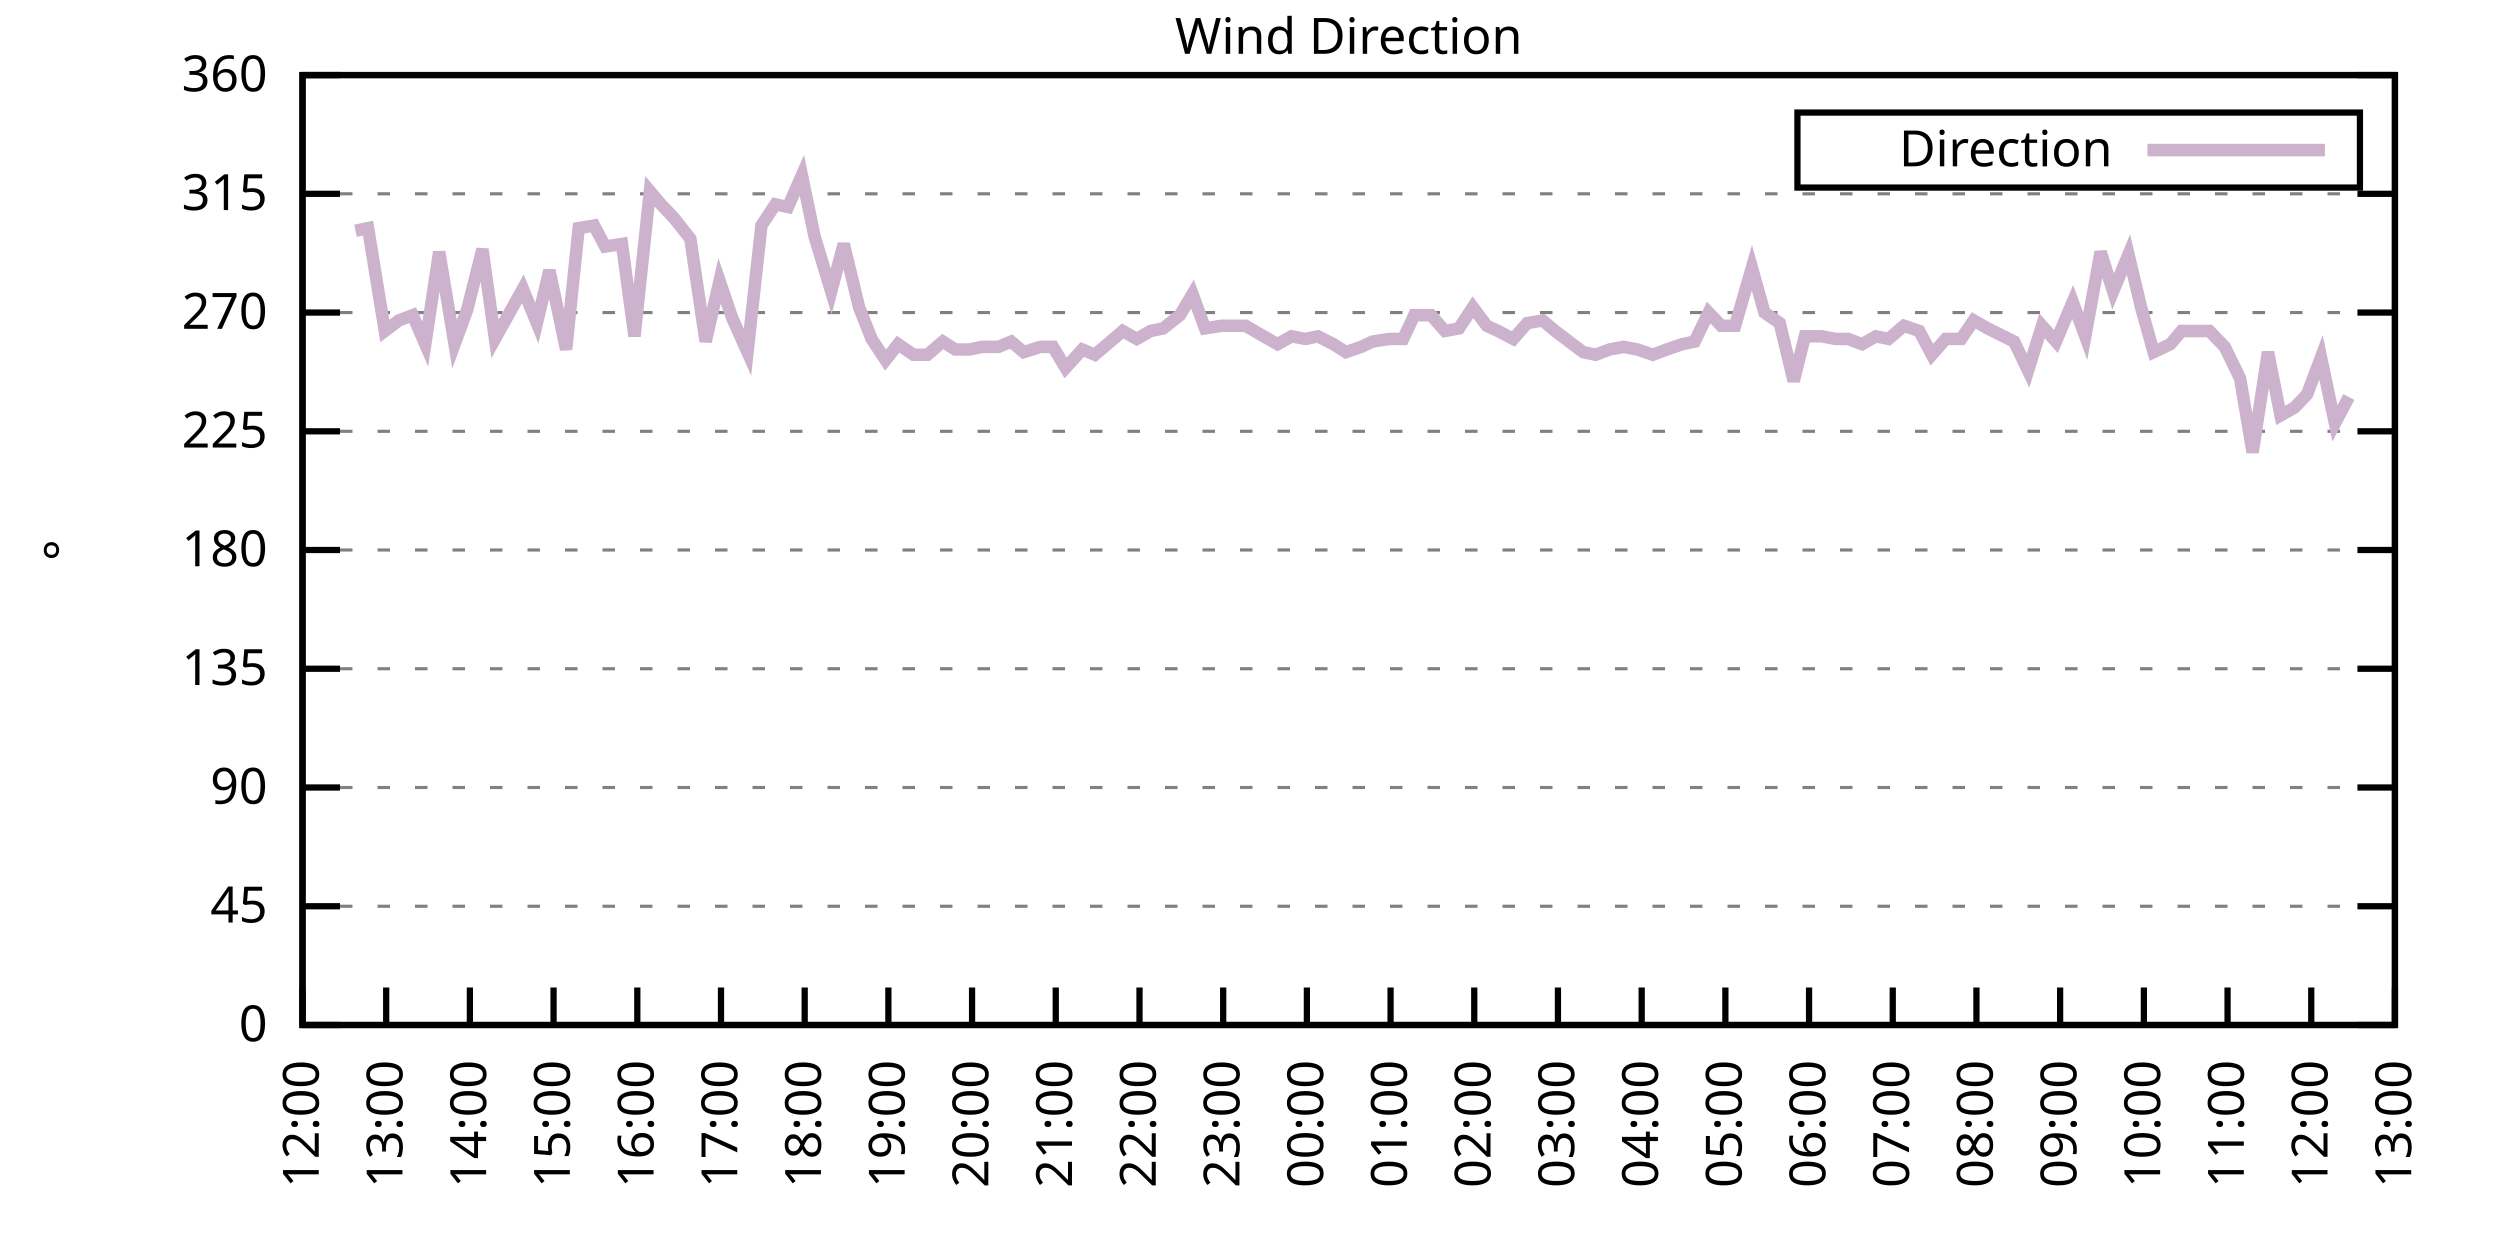
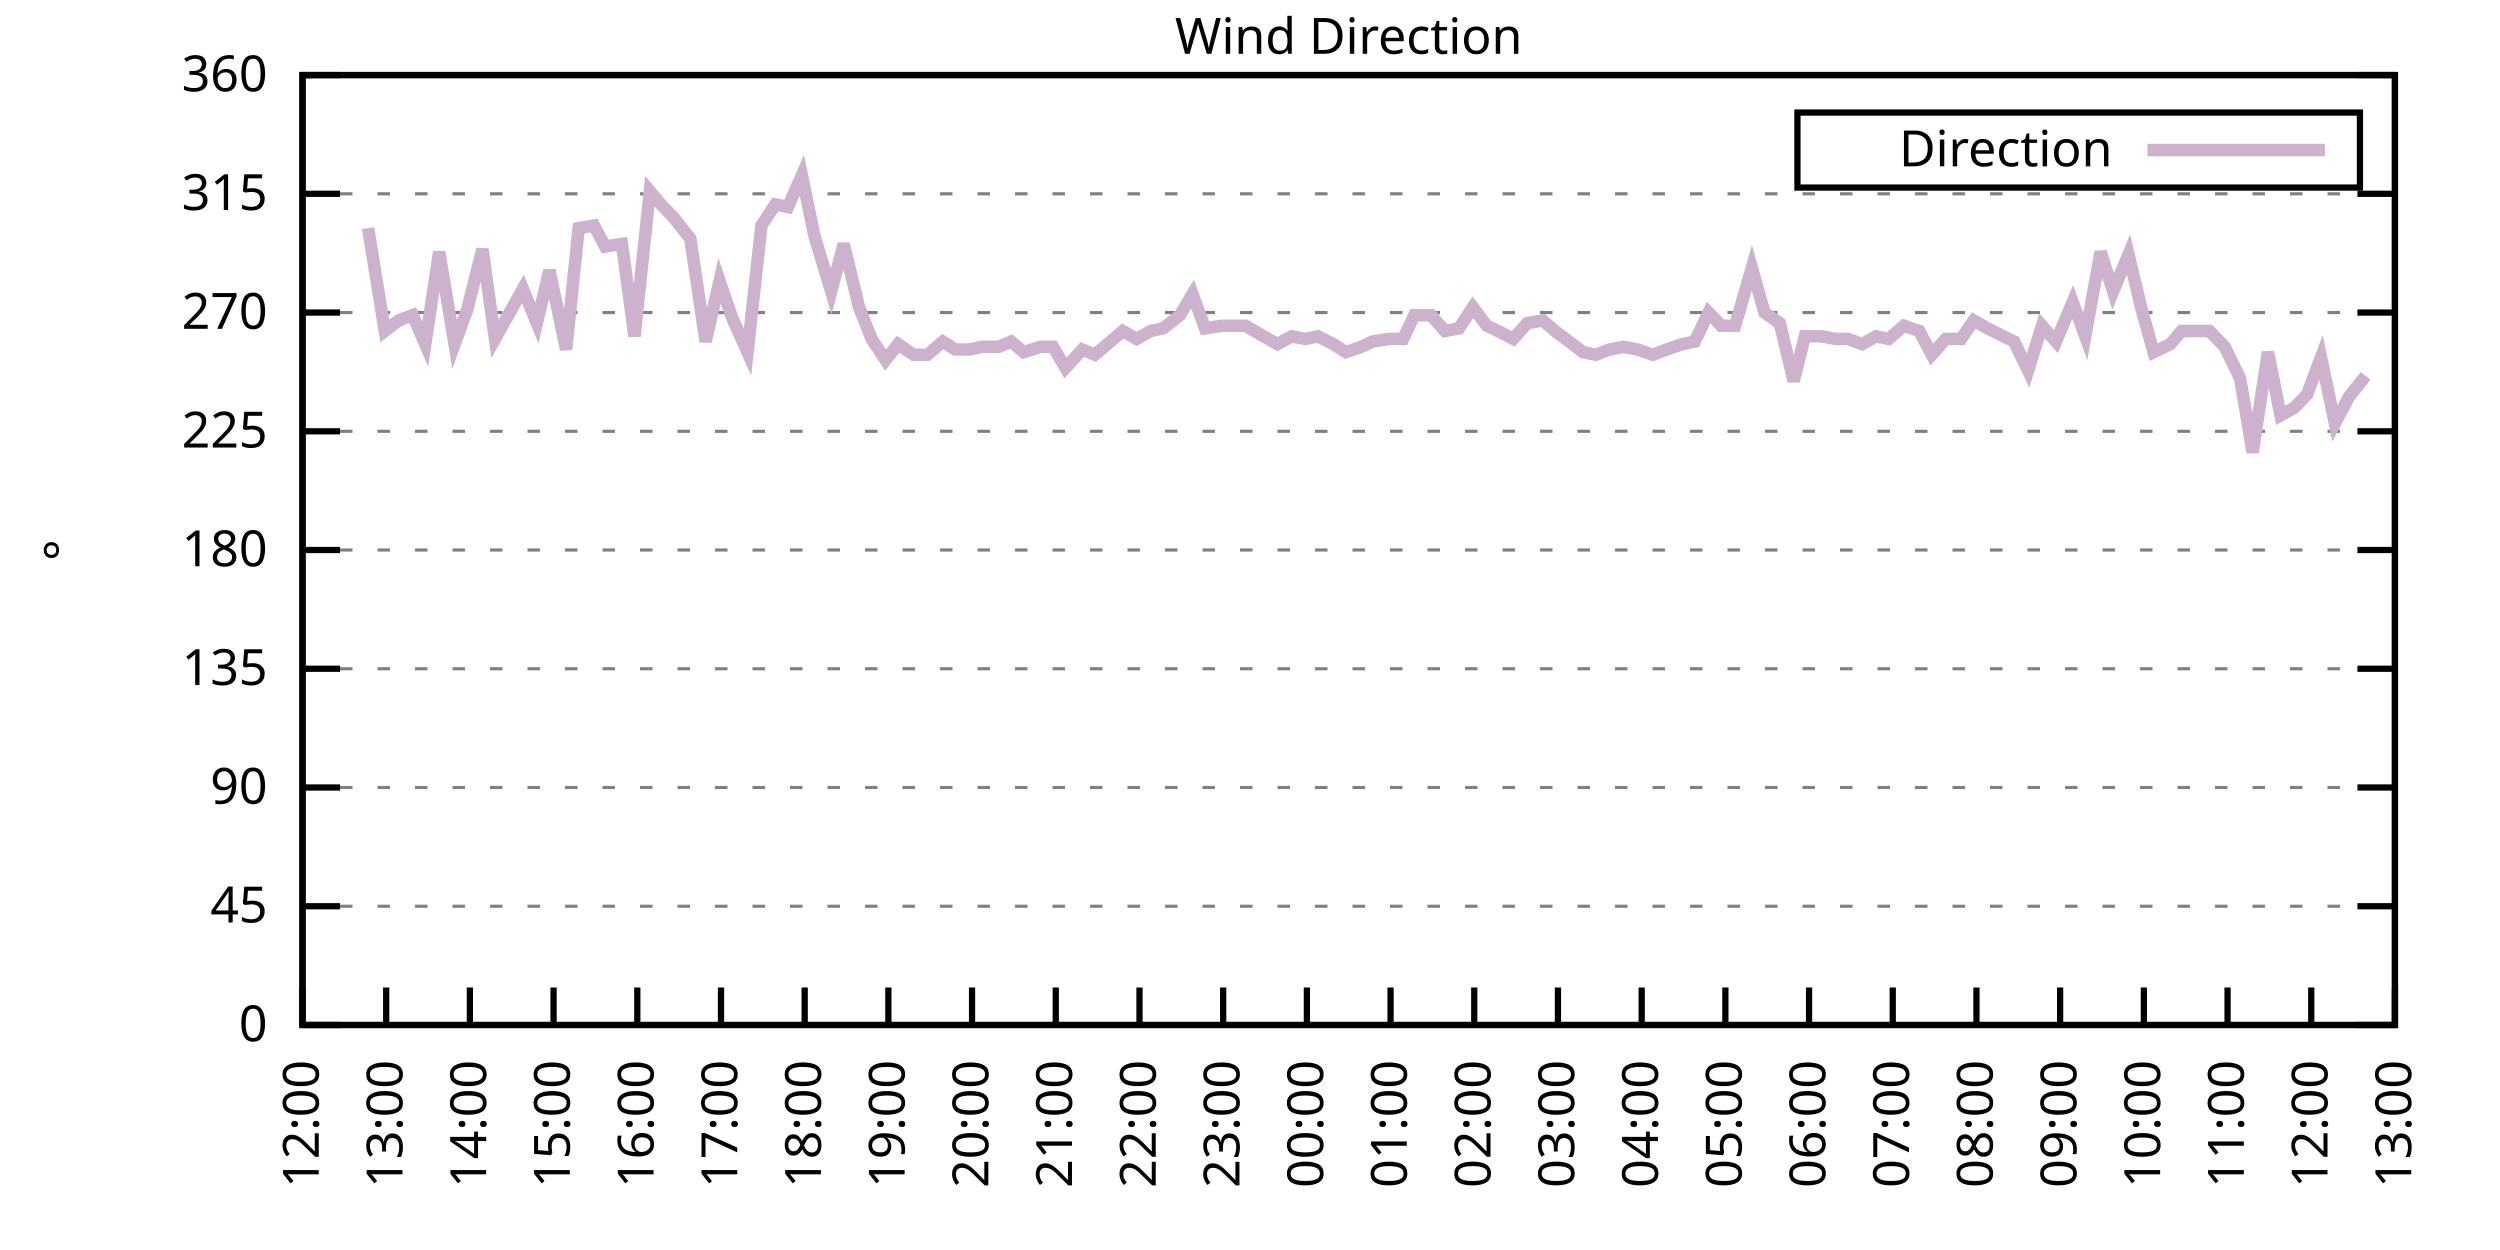
<svg xmlns="http://www.w3.org/2000/svg" xmlns:xlink="http://www.w3.org/1999/xlink" width="400" height="200" viewBox="0 0 400 200">
  <g id="gnuplot_canvas">
    <rect x="0" y="0" width="400" height="200" fill="none" />
    <defs>
      <circle id="gpDot" r="0.5" stroke-width="0.5" stroke="currentColor" />
      <path id="gpPt0" stroke-width="0.333" stroke="currentColor" d="M-1,0 h2 M0,-1 v2" />
      <path id="gpPt1" stroke-width="0.333" stroke="currentColor" d="M-1,-1 L1,1 M1,-1 L-1,1" />
      <path id="gpPt2" stroke-width="0.333" stroke="currentColor" d="M-1,0 L1,0 M0,-1 L0,1 M-1,-1 L1,1 M-1,1 L1,-1" />
      <rect id="gpPt3" stroke-width="0.333" stroke="currentColor" x="-1" y="-1" width="2" height="2" />
      <rect id="gpPt4" stroke-width="0.333" stroke="currentColor" fill="currentColor" x="-1" y="-1" width="2" height="2" />
      <circle id="gpPt5" stroke-width="0.333" stroke="currentColor" cx="0" cy="0" r="1" />
      <use xlink:href="#gpPt5" id="gpPt6" fill="currentColor" stroke="none" />
      <path id="gpPt7" stroke-width="0.333" stroke="currentColor" d="M0,-1.33 L-1.33,0.67 L1.33,0.67 z" />
      <use xlink:href="#gpPt7" id="gpPt8" fill="currentColor" stroke="none" />
      <use xlink:href="#gpPt7" id="gpPt9" stroke="currentColor" transform="rotate(180)" />
      <use xlink:href="#gpPt9" id="gpPt10" fill="currentColor" stroke="none" />
      <use xlink:href="#gpPt3" id="gpPt11" stroke="currentColor" transform="rotate(45)" />
      <use xlink:href="#gpPt11" id="gpPt12" fill="currentColor" stroke="none" />
      <path id="gpPt13" stroke-width="0.333" stroke="currentColor" d="M0,1.330 L1.265,0.411 L0.782,-1.067 L-0.782,-1.076 L-1.265,0.411 z" />
      <use xlink:href="#gpPt13" id="gpPt14" fill="currentColor" stroke="none" />
      <filter id="textbox" filterUnits="objectBoundingBox" x="0" y="0" height="1" width="1">
        <feFlood flood-color="white" flood-opacity="1" result="bgnd" />
        <feComposite in="SourceGraphic" in2="bgnd" operator="atop" />
      </filter>
      <filter id="greybox" filterUnits="objectBoundingBox" x="0" y="0" height="1" width="1">
        <feFlood flood-color="lightgrey" flood-opacity="1" result="grey" />
        <feComposite in="SourceGraphic" in2="grey" operator="atop" />
      </filter>
    </defs>
    <g fill="none" color="white" stroke="currentColor" stroke-width="1.00" stroke-linecap="butt" stroke-linejoin="miter">
</g>
    <g fill="none" color="black" stroke="currentColor" stroke-width="1.00" stroke-linecap="butt" stroke-linejoin="miter">
      <g stroke="none" shape-rendering="crispEdges">
        <polygon fill="rgb(255, 255, 255)" points="48.40,164.00 383.18,164.00 383.18,12.02 48.40,12.02 " />
      </g>
    </g>
    <g fill="none" color="black" stroke="currentColor" stroke-width="1.00" stroke-linecap="butt" stroke-linejoin="miter">
</g>
    <g fill="none" color="black" stroke="black" stroke-width="0.50" stroke-linecap="butt" stroke-linejoin="miter">
</g>
    <g fill="none" color="gray" stroke="currentColor" stroke-width="0.50" stroke-linecap="butt" stroke-linejoin="miter">
      <path stroke="gray" stroke-dasharray="2,4" class="gridline" d="M48.40,164.00 L383.19,164.00  " />
    </g>
    <g fill="none" color="gray" stroke="gray" stroke-width="1.00" stroke-linecap="butt" stroke-linejoin="miter">
</g>
    <g fill="none" color="black" stroke="currentColor" stroke-width="1.00" stroke-linecap="butt" stroke-linejoin="miter">
      <path stroke="black" d="M48.40,164.00 L54.40,164.00 M383.19,164.00 L377.19,164.00  " />
      <g transform="translate(42.80,166.60)" stroke="none" fill="black" font-family="Sans" font-size="8.00" text-anchor="end">
        <text>
          <tspan font-family="Sans"> 0</tspan>
        </text>
      </g>
    </g>
    <g fill="none" color="black" stroke="currentColor" stroke-width="1.00" stroke-linecap="butt" stroke-linejoin="miter">
</g>
    <g fill="none" color="black" stroke="black" stroke-width="0.50" stroke-linecap="butt" stroke-linejoin="miter">
</g>
    <g fill="none" color="gray" stroke="currentColor" stroke-width="0.50" stroke-linecap="butt" stroke-linejoin="miter">
      <path stroke="gray" stroke-dasharray="2,4" class="gridline" d="M48.40,145.00 L383.19,145.00  " />
    </g>
    <g fill="none" color="gray" stroke="gray" stroke-width="1.00" stroke-linecap="butt" stroke-linejoin="miter">
</g>
    <g fill="none" color="black" stroke="currentColor" stroke-width="1.00" stroke-linecap="butt" stroke-linejoin="miter">
      <path stroke="black" d="M48.40,145.00 L54.40,145.00 M383.19,145.00 L377.19,145.00  " />
      <g transform="translate(42.80,147.60)" stroke="none" fill="black" font-family="Sans" font-size="8.00" text-anchor="end">
        <text>
          <tspan font-family="Sans"> 45</tspan>
        </text>
      </g>
    </g>
    <g fill="none" color="black" stroke="currentColor" stroke-width="1.00" stroke-linecap="butt" stroke-linejoin="miter">
</g>
    <g fill="none" color="black" stroke="black" stroke-width="0.50" stroke-linecap="butt" stroke-linejoin="miter">
</g>
    <g fill="none" color="gray" stroke="currentColor" stroke-width="0.50" stroke-linecap="butt" stroke-linejoin="miter">
      <path stroke="gray" stroke-dasharray="2,4" class="gridline" d="M48.40,126.00 L383.19,126.00  " />
    </g>
    <g fill="none" color="gray" stroke="gray" stroke-width="1.00" stroke-linecap="butt" stroke-linejoin="miter">
</g>
    <g fill="none" color="black" stroke="currentColor" stroke-width="1.00" stroke-linecap="butt" stroke-linejoin="miter">
      <path stroke="black" d="M48.40,126.00 L54.40,126.00 M383.19,126.00 L377.19,126.00  " />
      <g transform="translate(42.80,128.60)" stroke="none" fill="black" font-family="Sans" font-size="8.00" text-anchor="end">
        <text>
          <tspan font-family="Sans"> 90</tspan>
        </text>
      </g>
    </g>
    <g fill="none" color="black" stroke="currentColor" stroke-width="1.00" stroke-linecap="butt" stroke-linejoin="miter">
</g>
    <g fill="none" color="black" stroke="black" stroke-width="0.50" stroke-linecap="butt" stroke-linejoin="miter">
</g>
    <g fill="none" color="gray" stroke="currentColor" stroke-width="0.50" stroke-linecap="butt" stroke-linejoin="miter">
      <path stroke="gray" stroke-dasharray="2,4" class="gridline" d="M48.40,107.00 L383.19,107.00  " />
    </g>
    <g fill="none" color="gray" stroke="gray" stroke-width="1.00" stroke-linecap="butt" stroke-linejoin="miter">
</g>
    <g fill="none" color="black" stroke="currentColor" stroke-width="1.00" stroke-linecap="butt" stroke-linejoin="miter">
      <path stroke="black" d="M48.40,107.00 L54.40,107.00 M383.19,107.00 L377.19,107.00  " />
      <g transform="translate(42.80,109.60)" stroke="none" fill="black" font-family="Sans" font-size="8.00" text-anchor="end">
        <text>
          <tspan font-family="Sans"> 135</tspan>
        </text>
      </g>
    </g>
    <g fill="none" color="black" stroke="currentColor" stroke-width="1.00" stroke-linecap="butt" stroke-linejoin="miter">
</g>
    <g fill="none" color="black" stroke="black" stroke-width="0.50" stroke-linecap="butt" stroke-linejoin="miter">
</g>
    <g fill="none" color="gray" stroke="currentColor" stroke-width="0.50" stroke-linecap="butt" stroke-linejoin="miter">
      <path stroke="gray" stroke-dasharray="2,4" class="gridline" d="M48.40,88.00 L383.19,88.00  " />
    </g>
    <g fill="none" color="gray" stroke="gray" stroke-width="1.00" stroke-linecap="butt" stroke-linejoin="miter">
</g>
    <g fill="none" color="black" stroke="currentColor" stroke-width="1.00" stroke-linecap="butt" stroke-linejoin="miter">
      <path stroke="black" d="M48.40,88.00 L54.40,88.00 M383.19,88.00 L377.19,88.00  " />
      <g transform="translate(42.80,90.60)" stroke="none" fill="black" font-family="Sans" font-size="8.00" text-anchor="end">
        <text>
          <tspan font-family="Sans"> 180</tspan>
        </text>
      </g>
    </g>
    <g fill="none" color="black" stroke="currentColor" stroke-width="1.00" stroke-linecap="butt" stroke-linejoin="miter">
</g>
    <g fill="none" color="black" stroke="black" stroke-width="0.50" stroke-linecap="butt" stroke-linejoin="miter">
</g>
    <g fill="none" color="gray" stroke="currentColor" stroke-width="0.50" stroke-linecap="butt" stroke-linejoin="miter">
      <path stroke="gray" stroke-dasharray="2,4" class="gridline" d="M48.40,69.01 L383.19,69.01  " />
    </g>
    <g fill="none" color="gray" stroke="gray" stroke-width="1.00" stroke-linecap="butt" stroke-linejoin="miter">
</g>
    <g fill="none" color="black" stroke="currentColor" stroke-width="1.00" stroke-linecap="butt" stroke-linejoin="miter">
      <path stroke="black" d="M48.40,69.01 L54.40,69.01 M383.19,69.01 L377.19,69.01  " />
      <g transform="translate(42.80,71.61)" stroke="none" fill="black" font-family="Sans" font-size="8.00" text-anchor="end">
        <text>
          <tspan font-family="Sans"> 225</tspan>
        </text>
      </g>
    </g>
    <g fill="none" color="black" stroke="currentColor" stroke-width="1.00" stroke-linecap="butt" stroke-linejoin="miter">
</g>
    <g fill="none" color="black" stroke="black" stroke-width="0.50" stroke-linecap="butt" stroke-linejoin="miter">
</g>
    <g fill="none" color="gray" stroke="currentColor" stroke-width="0.50" stroke-linecap="butt" stroke-linejoin="miter">
      <path stroke="gray" stroke-dasharray="2,4" class="gridline" d="M48.40,50.01 L383.19,50.01  " />
    </g>
    <g fill="none" color="gray" stroke="gray" stroke-width="1.00" stroke-linecap="butt" stroke-linejoin="miter">
</g>
    <g fill="none" color="black" stroke="currentColor" stroke-width="1.00" stroke-linecap="butt" stroke-linejoin="miter">
      <path stroke="black" d="M48.40,50.01 L54.40,50.01 M383.19,50.01 L377.19,50.01  " />
      <g transform="translate(42.80,52.61)" stroke="none" fill="black" font-family="Sans" font-size="8.00" text-anchor="end">
        <text>
          <tspan font-family="Sans"> 270</tspan>
        </text>
      </g>
    </g>
    <g fill="none" color="black" stroke="currentColor" stroke-width="1.00" stroke-linecap="butt" stroke-linejoin="miter">
</g>
    <g fill="none" color="black" stroke="black" stroke-width="0.50" stroke-linecap="butt" stroke-linejoin="miter">
</g>
    <g fill="none" color="gray" stroke="currentColor" stroke-width="0.50" stroke-linecap="butt" stroke-linejoin="miter">
      <path stroke="gray" stroke-dasharray="2,4" class="gridline" d="M48.40,31.01 L383.19,31.01  " />
    </g>
    <g fill="none" color="gray" stroke="gray" stroke-width="1.00" stroke-linecap="butt" stroke-linejoin="miter">
</g>
    <g fill="none" color="black" stroke="currentColor" stroke-width="1.00" stroke-linecap="butt" stroke-linejoin="miter">
      <path stroke="black" d="M48.40,31.01 L54.40,31.01 M383.19,31.01 L377.19,31.01  " />
      <g transform="translate(42.80,33.61)" stroke="none" fill="black" font-family="Sans" font-size="8.00" text-anchor="end">
        <text>
          <tspan font-family="Sans"> 315</tspan>
        </text>
      </g>
    </g>
    <g fill="none" color="black" stroke="currentColor" stroke-width="1.00" stroke-linecap="butt" stroke-linejoin="miter">
</g>
    <g fill="none" color="black" stroke="black" stroke-width="0.50" stroke-linecap="butt" stroke-linejoin="miter">
</g>
    <g fill="none" color="gray" stroke="currentColor" stroke-width="0.50" stroke-linecap="butt" stroke-linejoin="miter">
      <path stroke="gray" stroke-dasharray="2,4" class="gridline" d="M48.40,12.01 L383.19,12.01  " />
    </g>
    <g fill="none" color="gray" stroke="gray" stroke-width="1.00" stroke-linecap="butt" stroke-linejoin="miter">
</g>
    <g fill="none" color="black" stroke="currentColor" stroke-width="1.00" stroke-linecap="butt" stroke-linejoin="miter">
      <path stroke="black" d="M48.40,12.01 L54.40,12.01 M383.19,12.01 L377.19,12.01  " />
      <g transform="translate(42.80,14.61)" stroke="none" fill="black" font-family="Sans" font-size="8.00" text-anchor="end">
        <text>
          <tspan font-family="Sans"> 360</tspan>
        </text>
      </g>
    </g>
    <g fill="none" color="black" stroke="currentColor" stroke-width="1.00" stroke-linecap="butt" stroke-linejoin="miter">
      <path stroke="black" d="M48.40,164.00 L48.40,158.00  " />
      <g transform="translate(51.00,169.60) rotate(270.00)" stroke="none" fill="black" font-family="Sans" font-size="8.00" text-anchor="end">
        <text>
          <tspan font-family="Sans">12:00</tspan>
        </text>
      </g>
    </g>
    <g fill="none" color="black" stroke="currentColor" stroke-width="1.00" stroke-linecap="butt" stroke-linejoin="miter">
      <path stroke="black" d="M61.79,164.00 L61.79,158.00  " />
      <g transform="translate(64.39,169.60) rotate(270.00)" stroke="none" fill="black" font-family="Sans" font-size="8.00" text-anchor="end">
        <text>
          <tspan font-family="Sans">13:00</tspan>
        </text>
      </g>
    </g>
    <g fill="none" color="black" stroke="currentColor" stroke-width="1.00" stroke-linecap="butt" stroke-linejoin="miter">
      <path stroke="black" d="M75.18,164.00 L75.18,158.00  " />
      <g transform="translate(77.78,169.60) rotate(270.00)" stroke="none" fill="black" font-family="Sans" font-size="8.00" text-anchor="end">
        <text>
          <tspan font-family="Sans">14:00</tspan>
        </text>
      </g>
    </g>
    <g fill="none" color="black" stroke="currentColor" stroke-width="1.00" stroke-linecap="butt" stroke-linejoin="miter">
      <path stroke="black" d="M88.57,164.00 L88.57,158.00  " />
      <g transform="translate(91.17,169.60) rotate(270.00)" stroke="none" fill="black" font-family="Sans" font-size="8.00" text-anchor="end">
        <text>
          <tspan font-family="Sans">15:00</tspan>
        </text>
      </g>
    </g>
    <g fill="none" color="black" stroke="currentColor" stroke-width="1.00" stroke-linecap="butt" stroke-linejoin="miter">
      <path stroke="black" d="M101.97,164.00 L101.97,158.00  " />
      <g transform="translate(104.57,169.60) rotate(270.00)" stroke="none" fill="black" font-family="Sans" font-size="8.00" text-anchor="end">
        <text>
          <tspan font-family="Sans">16:00</tspan>
        </text>
      </g>
    </g>
    <g fill="none" color="black" stroke="currentColor" stroke-width="1.00" stroke-linecap="butt" stroke-linejoin="miter">
      <path stroke="black" d="M115.36,164.00 L115.36,158.00  " />
      <g transform="translate(117.96,169.60) rotate(270.00)" stroke="none" fill="black" font-family="Sans" font-size="8.00" text-anchor="end">
        <text>
          <tspan font-family="Sans">17:00</tspan>
        </text>
      </g>
    </g>
    <g fill="none" color="black" stroke="currentColor" stroke-width="1.00" stroke-linecap="butt" stroke-linejoin="miter">
      <path stroke="black" d="M128.75,164.00 L128.75,158.00  " />
      <g transform="translate(131.35,169.60) rotate(270.00)" stroke="none" fill="black" font-family="Sans" font-size="8.00" text-anchor="end">
        <text>
          <tspan font-family="Sans">18:00</tspan>
        </text>
      </g>
    </g>
    <g fill="none" color="black" stroke="currentColor" stroke-width="1.00" stroke-linecap="butt" stroke-linejoin="miter">
      <path stroke="black" d="M142.14,164.00 L142.14,158.00  " />
      <g transform="translate(144.74,169.60) rotate(270.00)" stroke="none" fill="black" font-family="Sans" font-size="8.00" text-anchor="end">
        <text>
          <tspan font-family="Sans">19:00</tspan>
        </text>
      </g>
    </g>
    <g fill="none" color="black" stroke="currentColor" stroke-width="1.00" stroke-linecap="butt" stroke-linejoin="miter">
      <path stroke="black" d="M155.53,164.00 L155.53,158.00  " />
      <g transform="translate(158.13,169.60) rotate(270.00)" stroke="none" fill="black" font-family="Sans" font-size="8.00" text-anchor="end">
        <text>
          <tspan font-family="Sans">20:00</tspan>
        </text>
      </g>
    </g>
    <g fill="none" color="black" stroke="currentColor" stroke-width="1.00" stroke-linecap="butt" stroke-linejoin="miter">
      <path stroke="black" d="M168.92,164.00 L168.92,158.00  " />
      <g transform="translate(171.52,169.60) rotate(270.00)" stroke="none" fill="black" font-family="Sans" font-size="8.00" text-anchor="end">
        <text>
          <tspan font-family="Sans">21:00</tspan>
        </text>
      </g>
    </g>
    <g fill="none" color="black" stroke="currentColor" stroke-width="1.00" stroke-linecap="butt" stroke-linejoin="miter">
      <path stroke="black" d="M182.32,164.00 L182.32,158.00  " />
      <g transform="translate(184.92,169.60) rotate(270.00)" stroke="none" fill="black" font-family="Sans" font-size="8.00" text-anchor="end">
        <text>
          <tspan font-family="Sans">22:00</tspan>
        </text>
      </g>
    </g>
    <g fill="none" color="black" stroke="currentColor" stroke-width="1.00" stroke-linecap="butt" stroke-linejoin="miter">
      <path stroke="black" d="M195.71,164.00 L195.71,158.00  " />
      <g transform="translate(198.31,169.60) rotate(270.00)" stroke="none" fill="black" font-family="Sans" font-size="8.00" text-anchor="end">
        <text>
          <tspan font-family="Sans">23:00</tspan>
        </text>
      </g>
    </g>
    <g fill="none" color="black" stroke="currentColor" stroke-width="1.00" stroke-linecap="butt" stroke-linejoin="miter">
      <path stroke="black" d="M209.10,164.00 L209.10,158.00  " />
      <g transform="translate(211.70,169.60) rotate(270.00)" stroke="none" fill="black" font-family="Sans" font-size="8.00" text-anchor="end">
        <text>
          <tspan font-family="Sans">00:00</tspan>
        </text>
      </g>
    </g>
    <g fill="none" color="black" stroke="currentColor" stroke-width="1.00" stroke-linecap="butt" stroke-linejoin="miter">
      <path stroke="black" d="M222.49,164.00 L222.49,158.00  " />
      <g transform="translate(225.09,169.60) rotate(270.00)" stroke="none" fill="black" font-family="Sans" font-size="8.00" text-anchor="end">
        <text>
          <tspan font-family="Sans">01:00</tspan>
        </text>
      </g>
    </g>
    <g fill="none" color="black" stroke="currentColor" stroke-width="1.00" stroke-linecap="butt" stroke-linejoin="miter">
      <path stroke="black" d="M235.88,164.00 L235.88,158.00  " />
      <g transform="translate(238.48,169.60) rotate(270.00)" stroke="none" fill="black" font-family="Sans" font-size="8.00" text-anchor="end">
        <text>
          <tspan font-family="Sans">02:00</tspan>
        </text>
      </g>
    </g>
    <g fill="none" color="black" stroke="currentColor" stroke-width="1.00" stroke-linecap="butt" stroke-linejoin="miter">
      <path stroke="black" d="M249.27,164.00 L249.27,158.00  " />
      <g transform="translate(251.87,169.60) rotate(270.00)" stroke="none" fill="black" font-family="Sans" font-size="8.00" text-anchor="end">
        <text>
          <tspan font-family="Sans">03:00</tspan>
        </text>
      </g>
    </g>
    <g fill="none" color="black" stroke="currentColor" stroke-width="1.00" stroke-linecap="butt" stroke-linejoin="miter">
      <path stroke="black" d="M262.67,164.00 L262.67,158.00  " />
      <g transform="translate(265.27,169.60) rotate(270.00)" stroke="none" fill="black" font-family="Sans" font-size="8.00" text-anchor="end">
        <text>
          <tspan font-family="Sans">04:00</tspan>
        </text>
      </g>
    </g>
    <g fill="none" color="black" stroke="currentColor" stroke-width="1.00" stroke-linecap="butt" stroke-linejoin="miter">
      <path stroke="black" d="M276.06,164.00 L276.06,158.00  " />
      <g transform="translate(278.66,169.60) rotate(270.00)" stroke="none" fill="black" font-family="Sans" font-size="8.00" text-anchor="end">
        <text>
          <tspan font-family="Sans">05:00</tspan>
        </text>
      </g>
    </g>
    <g fill="none" color="black" stroke="currentColor" stroke-width="1.00" stroke-linecap="butt" stroke-linejoin="miter">
      <path stroke="black" d="M289.45,164.00 L289.45,158.00  " />
      <g transform="translate(292.05,169.60) rotate(270.00)" stroke="none" fill="black" font-family="Sans" font-size="8.00" text-anchor="end">
        <text>
          <tspan font-family="Sans">06:00</tspan>
        </text>
      </g>
    </g>
    <g fill="none" color="black" stroke="currentColor" stroke-width="1.00" stroke-linecap="butt" stroke-linejoin="miter">
      <path stroke="black" d="M302.84,164.00 L302.84,158.00  " />
      <g transform="translate(305.44,169.60) rotate(270.00)" stroke="none" fill="black" font-family="Sans" font-size="8.00" text-anchor="end">
        <text>
          <tspan font-family="Sans">07:00</tspan>
        </text>
      </g>
    </g>
    <g fill="none" color="black" stroke="currentColor" stroke-width="1.00" stroke-linecap="butt" stroke-linejoin="miter">
      <path stroke="black" d="M316.23,164.00 L316.23,158.00  " />
      <g transform="translate(318.83,169.60) rotate(270.00)" stroke="none" fill="black" font-family="Sans" font-size="8.00" text-anchor="end">
        <text>
          <tspan font-family="Sans">08:00</tspan>
        </text>
      </g>
    </g>
    <g fill="none" color="black" stroke="currentColor" stroke-width="1.00" stroke-linecap="butt" stroke-linejoin="miter">
      <path stroke="black" d="M329.62,164.00 L329.62,158.00  " />
      <g transform="translate(332.22,169.60) rotate(270.00)" stroke="none" fill="black" font-family="Sans" font-size="8.00" text-anchor="end">
        <text>
          <tspan font-family="Sans">09:00</tspan>
        </text>
      </g>
    </g>
    <g fill="none" color="black" stroke="currentColor" stroke-width="1.00" stroke-linecap="butt" stroke-linejoin="miter">
      <path stroke="black" d="M343.02,164.00 L343.02,158.00  " />
      <g transform="translate(345.62,169.60) rotate(270.00)" stroke="none" fill="black" font-family="Sans" font-size="8.00" text-anchor="end">
        <text>
          <tspan font-family="Sans">10:00</tspan>
        </text>
      </g>
    </g>
    <g fill="none" color="black" stroke="currentColor" stroke-width="1.00" stroke-linecap="butt" stroke-linejoin="miter">
      <path stroke="black" d="M356.41,164.00 L356.41,158.00  " />
      <g transform="translate(359.01,169.60) rotate(270.00)" stroke="none" fill="black" font-family="Sans" font-size="8.00" text-anchor="end">
        <text>
          <tspan font-family="Sans">11:00</tspan>
        </text>
      </g>
    </g>
    <g fill="none" color="black" stroke="currentColor" stroke-width="1.00" stroke-linecap="butt" stroke-linejoin="miter">
      <path stroke="black" d="M369.80,164.00 L369.80,158.00  " />
      <g transform="translate(372.40,169.60) rotate(270.00)" stroke="none" fill="black" font-family="Sans" font-size="8.00" text-anchor="end">
        <text>
          <tspan font-family="Sans">12:00</tspan>
        </text>
      </g>
    </g>
    <g fill="none" color="black" stroke="currentColor" stroke-width="1.00" stroke-linecap="butt" stroke-linejoin="miter">
      <path stroke="black" d="M383.19,164.00 L383.19,158.00  " />
      <g transform="translate(385.79,169.60) rotate(270.00)" stroke="none" fill="black" font-family="Sans" font-size="8.00" text-anchor="end">
        <text>
          <tspan font-family="Sans">13:00</tspan>
        </text>
      </g>
    </g>
    <g fill="none" color="black" stroke="currentColor" stroke-width="1.00" stroke-linecap="butt" stroke-linejoin="miter">
</g>
    <g fill="none" color="black" stroke="currentColor" stroke-width="1.00" stroke-linecap="butt" stroke-linejoin="miter">
      <path stroke="black" d="M48.40,12.01 L48.40,164.00 L383.19,164.00 L383.19,12.01 L48.40,12.01 Z  " />
    </g>
    <g fill="none" color="black" stroke="currentColor" stroke-width="1.00" stroke-linecap="butt" stroke-linejoin="miter">
</g>
    <g fill="none" color="black" stroke="currentColor" stroke-width="1.00" stroke-linecap="butt" stroke-linejoin="miter">
      <path stroke="black" d="M287.59,30.01 L287.59,18.01 L377.59,18.01 L377.59,30.01 L287.59,30.01 Z  " />
    </g>
    <g id="Wind_direction_plot_1">
      <g fill="none" color="white" stroke="black" stroke-width="2.00" stroke-linecap="butt" stroke-linejoin="miter">
</g>
      <g fill="none" color="black" stroke="currentColor" stroke-width="2.00" stroke-linecap="butt" stroke-linejoin="miter">
        <g transform="translate(337.99,26.61)" stroke="none" fill="black" font-family="Sans" font-size="8.00" text-anchor="end">
          <text>
            <tspan font-family="Sans">Direction</tspan>
          </text>
        </g>
      </g>
      <g fill="none" color="black" stroke="currentColor" stroke-width="2.00" stroke-linecap="butt" stroke-linejoin="miter">
-         <path stroke="rgb(204, 178, 204)" d="M343.59,24.01 L371.99,24.01 M56.88,36.92 L58.89,36.50 L61.57,52.96 L63.80,51.27 L66.03,50.43 L68.04,55.07   L70.27,40.30 L72.73,55.07 L74.74,49.59 L77.19,39.87 L79.20,54.23 L83.66,46.21 L85.90,51.70 L87.91,43.25   L90.58,55.92 L92.59,36.50 L95.05,36.08 L96.83,39.45 L99.51,39.03 L101.52,53.81 L103.98,30.59 L105.76,32.70   L107.77,34.81 L110.45,38.19 L112.90,54.65 L115.13,44.94 L117.14,50.85 L119.60,56.34 L121.83,36.08 L124.06,32.70   L126.07,33.12 L128.30,28.05 L130.31,37.76 L132.99,46.63 L135.00,39.03 L137.45,49.16 L139.46,54.23 L141.69,57.61   L143.70,55.07 L146.16,56.76 L148.39,56.76 L150.85,54.65 L152.85,55.92 L155.09,55.92 L157.10,55.50 L159.77,55.50   L161.78,54.65 L163.79,56.34 L166.47,55.50 L168.48,55.50 L170.49,58.87 L173.17,55.92 L175.17,56.76 L177.18,55.07   L179.64,52.96 L181.87,54.23 L184.10,52.96 L186.11,52.54 L188.79,50.43 L190.80,47.05 L192.81,52.54 L195.48,52.12   L197.49,52.12 L199.28,52.12 L202.18,53.81 L204.41,55.07 L206.64,53.81 L208.88,54.23 L210.88,53.81 L213.34,55.07   L215.35,56.34 L217.80,55.50 L219.59,54.65 L222.27,54.23 L224.50,54.23 L226.29,50.43 L228.96,50.43 L231.20,52.96   L233.43,52.54 L235.66,49.16 L237.89,52.12 L239.68,52.96 L242.13,54.23 L244.36,51.70 L246.82,51.27 L248.83,52.96   L251.06,54.65 L253.29,56.34 L255.30,56.76 L257.53,55.92 L259.76,55.50 L262.00,55.92 L264.45,56.76 L266.68,55.92   L269.14,55.07 L271.15,54.65 L273.38,50.01 L275.39,52.12 L277.62,52.12 L280.30,42.83 L282.31,50.01 L284.76,51.70   L286.99,60.98 L288.78,53.81 L291.46,53.81 L293.69,54.23 L295.70,54.23 L297.93,55.07 L300.16,53.81 L302.17,54.23   L304.63,52.12 L307.08,52.96 L309.09,56.76 L311.32,54.23 L313.78,54.23 L315.79,51.27 L318.02,52.54 L322.26,54.65   L324.49,59.30 L326.72,52.12 L328.95,54.65 L331.63,48.32 L333.64,53.81 L336.10,40.30 L338.10,46.63 L340.56,40.72   L342.57,49.16 L344.58,56.34 L347.26,55.07 L349.04,52.96 L351.72,52.96 L353.51,52.96 L355.96,55.50 L358.42,60.56   L360.42,72.38 L362.88,56.34 L364.89,66.47 L367.12,65.21 L369.13,63.10 L371.36,57.18 L373.59,67.74 L375.82,63.52    " />
+         <path stroke="rgb(204, 178, 204)" d="M343.59,24.01 L371.99,24.01 M58.89,36.50 L61.57,52.96 L63.80,51.27 L66.03,50.43 L68.04,55.07 L70.27,40.30   L72.73,55.07 L74.74,49.59 L77.19,39.87 L79.20,54.23 L83.66,46.21 L85.90,51.70 L87.91,43.25 L90.58,55.92   L92.59,36.50 L95.05,36.08 L96.83,39.45 L99.51,39.03 L101.52,53.81 L103.98,30.59 L105.76,32.70 L107.77,34.81   L110.45,38.19 L112.90,54.65 L115.13,44.94 L117.14,50.85 L119.60,56.34 L121.83,36.08 L124.06,32.70 L126.07,33.12   L128.30,28.05 L130.31,37.76 L132.99,46.63 L135.00,39.03 L137.45,49.16 L139.46,54.23 L141.69,57.61 L143.70,55.07   L146.16,56.76 L148.39,56.76 L150.85,54.65 L152.85,55.92 L155.09,55.92 L157.10,55.50 L159.77,55.50 L161.78,54.65   L163.79,56.34 L166.47,55.50 L168.48,55.50 L170.49,58.87 L173.17,55.92 L175.17,56.76 L177.18,55.07 L179.64,52.96   L181.87,54.23 L184.10,52.96 L186.11,52.54 L188.79,50.43 L190.80,47.05 L192.81,52.54 L195.48,52.12 L197.49,52.12   L199.28,52.12 L202.18,53.81 L204.41,55.07 L206.64,53.81 L208.88,54.23 L210.88,53.81 L213.34,55.07 L215.35,56.34   L217.80,55.50 L219.59,54.65 L222.27,54.23 L224.50,54.23 L226.29,50.43 L228.96,50.43 L231.20,52.96 L233.43,52.54   L235.66,49.16 L237.89,52.12 L239.68,52.96 L242.13,54.23 L244.36,51.70 L246.82,51.27 L248.83,52.96 L251.06,54.65   L253.29,56.34 L255.30,56.76 L257.53,55.92 L259.76,55.50 L262.00,55.92 L264.45,56.76 L266.68,55.92 L269.14,55.07   L271.15,54.65 L273.38,50.01 L275.39,52.12 L277.62,52.12 L280.30,42.83 L282.31,50.01 L284.76,51.70 L286.99,60.98   L288.78,53.81 L291.46,53.81 L293.69,54.23 L295.70,54.23 L297.93,55.07 L300.16,53.81 L302.17,54.23 L304.63,52.12   L307.08,52.96 L309.09,56.76 L311.32,54.23 L313.78,54.23 L315.79,51.27 L318.02,52.54 L322.26,54.65 L324.49,59.30   L326.72,52.12 L328.95,54.65 L331.63,48.32 L333.64,53.81 L336.10,40.30 L338.10,46.63 L340.56,40.72 L342.57,49.16   L344.58,56.34 L347.26,55.07 L349.04,52.96 L351.72,52.96 L353.51,52.96 L355.96,55.50 L358.42,60.56 L360.42,72.38   L362.88,56.34 L364.89,66.47 L367.12,65.21 L369.13,63.10 L371.36,57.18 L373.59,67.74 L375.82,63.52 L378.50,60.14    " />
      </g>
    </g>
    <g fill="none" color="black" stroke="currentColor" stroke-width="2.00" stroke-linecap="butt" stroke-linejoin="miter">
</g>
    <g fill="none" color="black" stroke="black" stroke-width="1.00" stroke-linecap="butt" stroke-linejoin="miter">
</g>
    <g fill="none" color="black" stroke="currentColor" stroke-width="1.00" stroke-linecap="butt" stroke-linejoin="miter">
      <path stroke="black" d="M48.40,12.01 L48.40,164.00 L383.19,164.00 L383.19,12.01 L48.40,12.01 Z  " />
      <g transform="translate(12.80,88.01) rotate(270.00)" stroke="none" fill="black" font-family="Sans" font-size="8.00" text-anchor="middle">
        <text>
          <tspan font-family="Sans">°</tspan>
        </text>
      </g>
    </g>
    <g fill="none" color="black" stroke="currentColor" stroke-width="1.00" stroke-linecap="butt" stroke-linejoin="miter">
</g>
    <g fill="none" color="black" stroke="currentColor" stroke-width="1.00" stroke-linecap="butt" stroke-linejoin="miter">
      <g transform="translate(215.79,8.61)" stroke="none" fill="black" font-family="Sans" font-size="8.00" text-anchor="middle">
        <text>
          <tspan font-family="Sans">Wind Direction</tspan>
        </text>
      </g>
    </g>
    <g fill="none" color="black" stroke="currentColor" stroke-width="1.00" stroke-linecap="butt" stroke-linejoin="miter">
</g>
  </g>
</svg>
